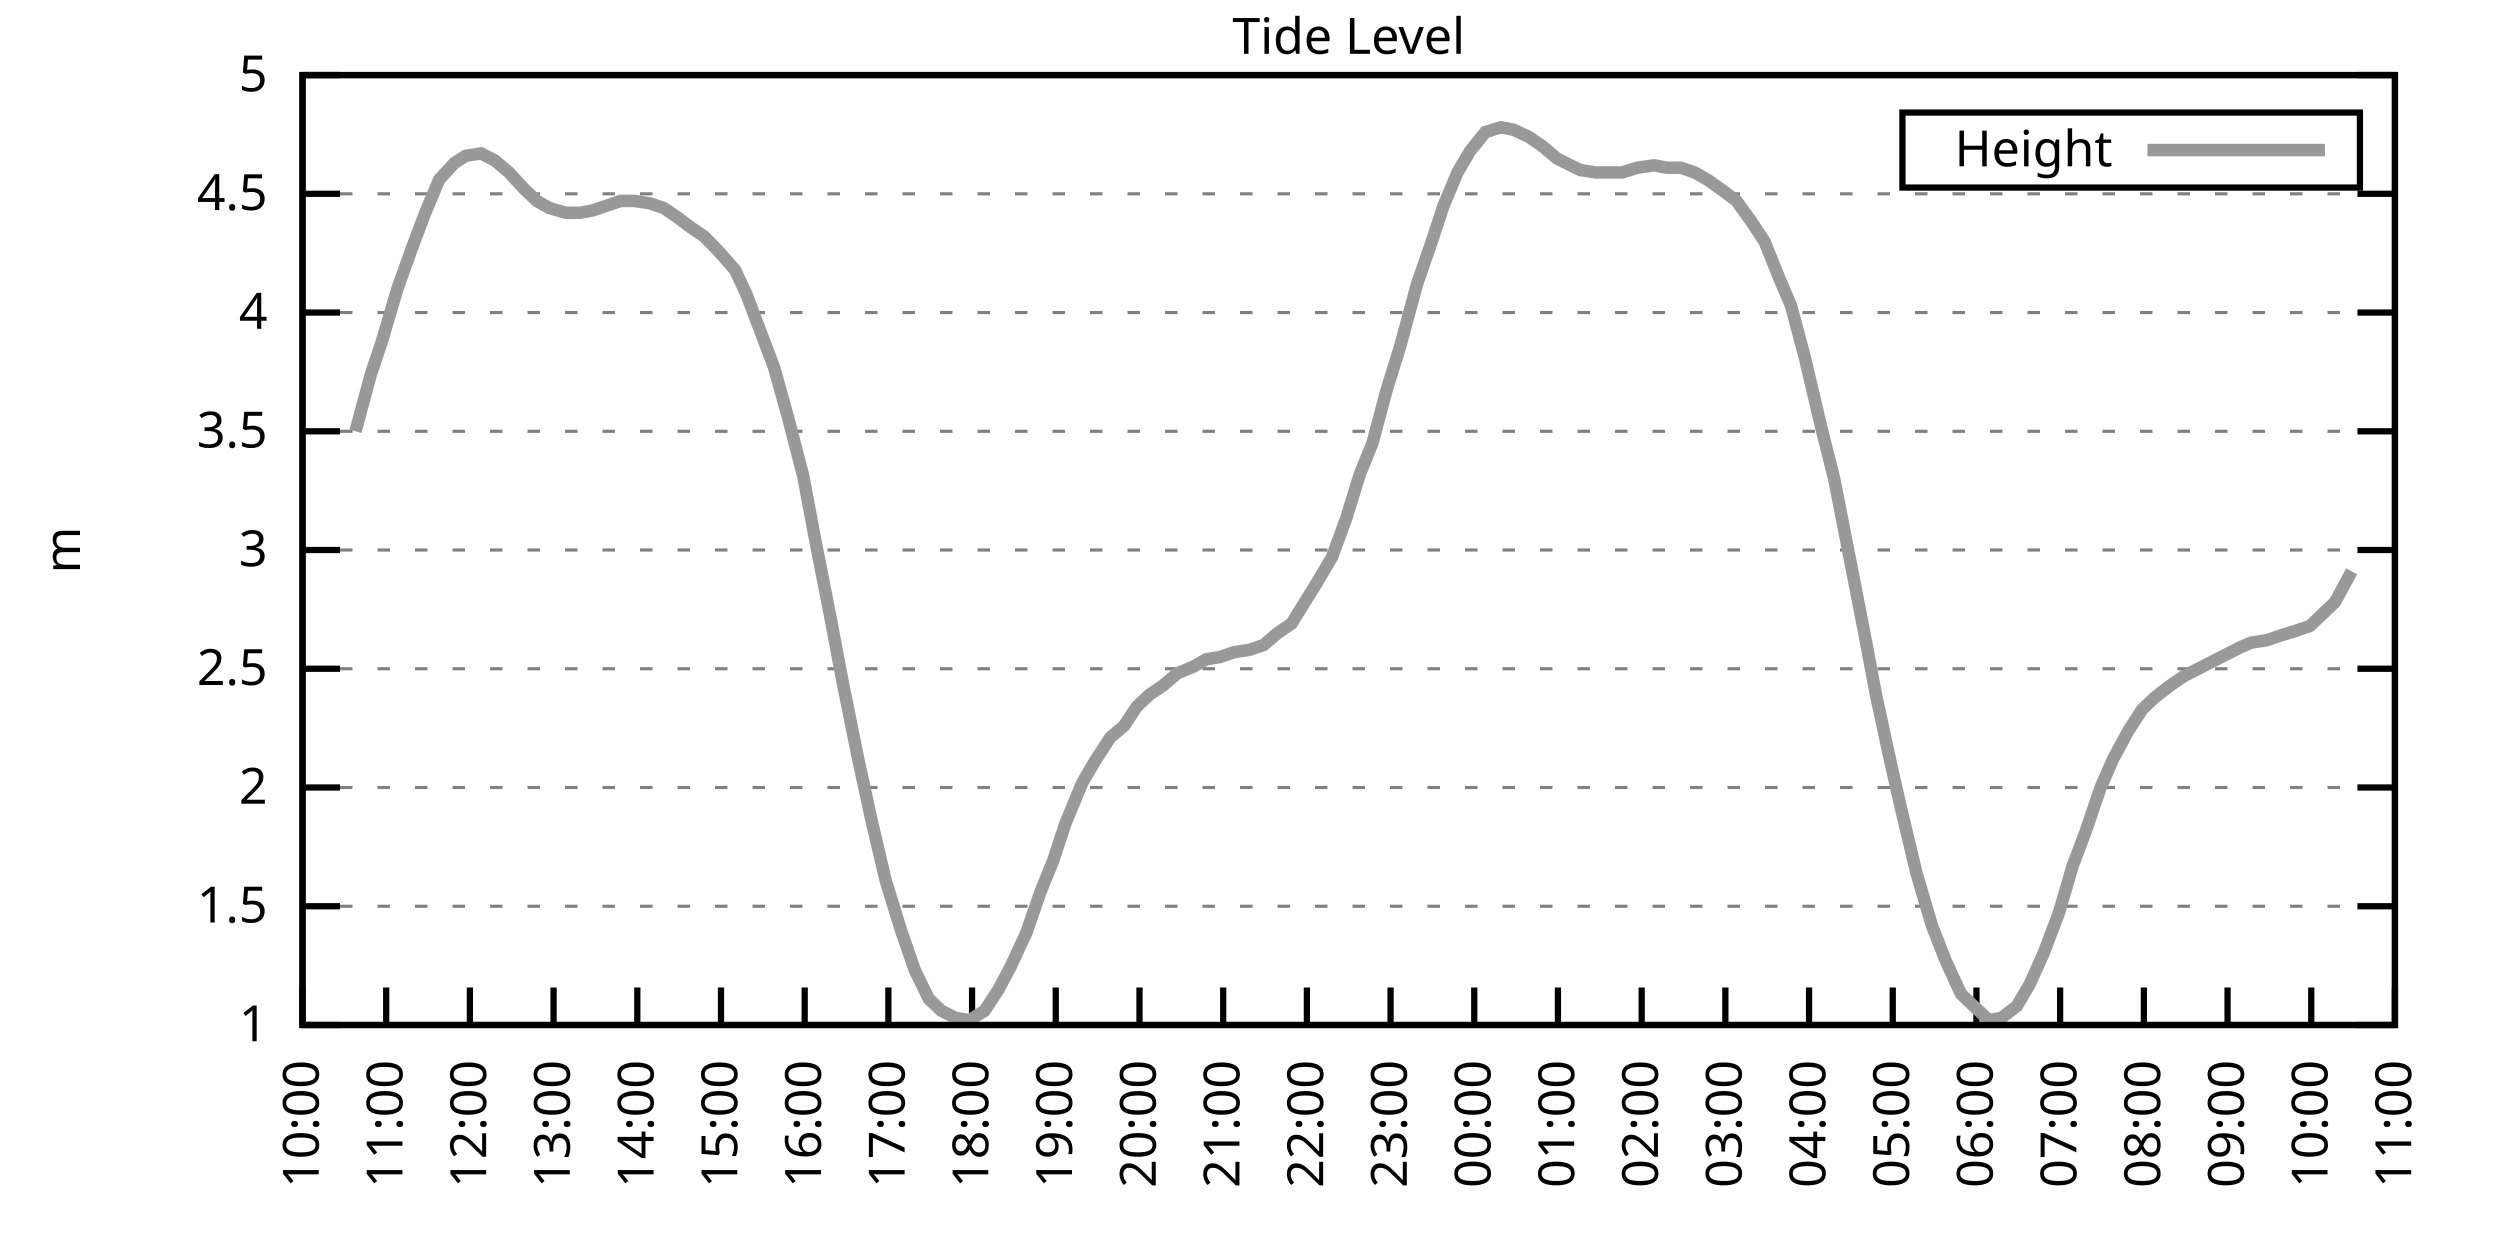
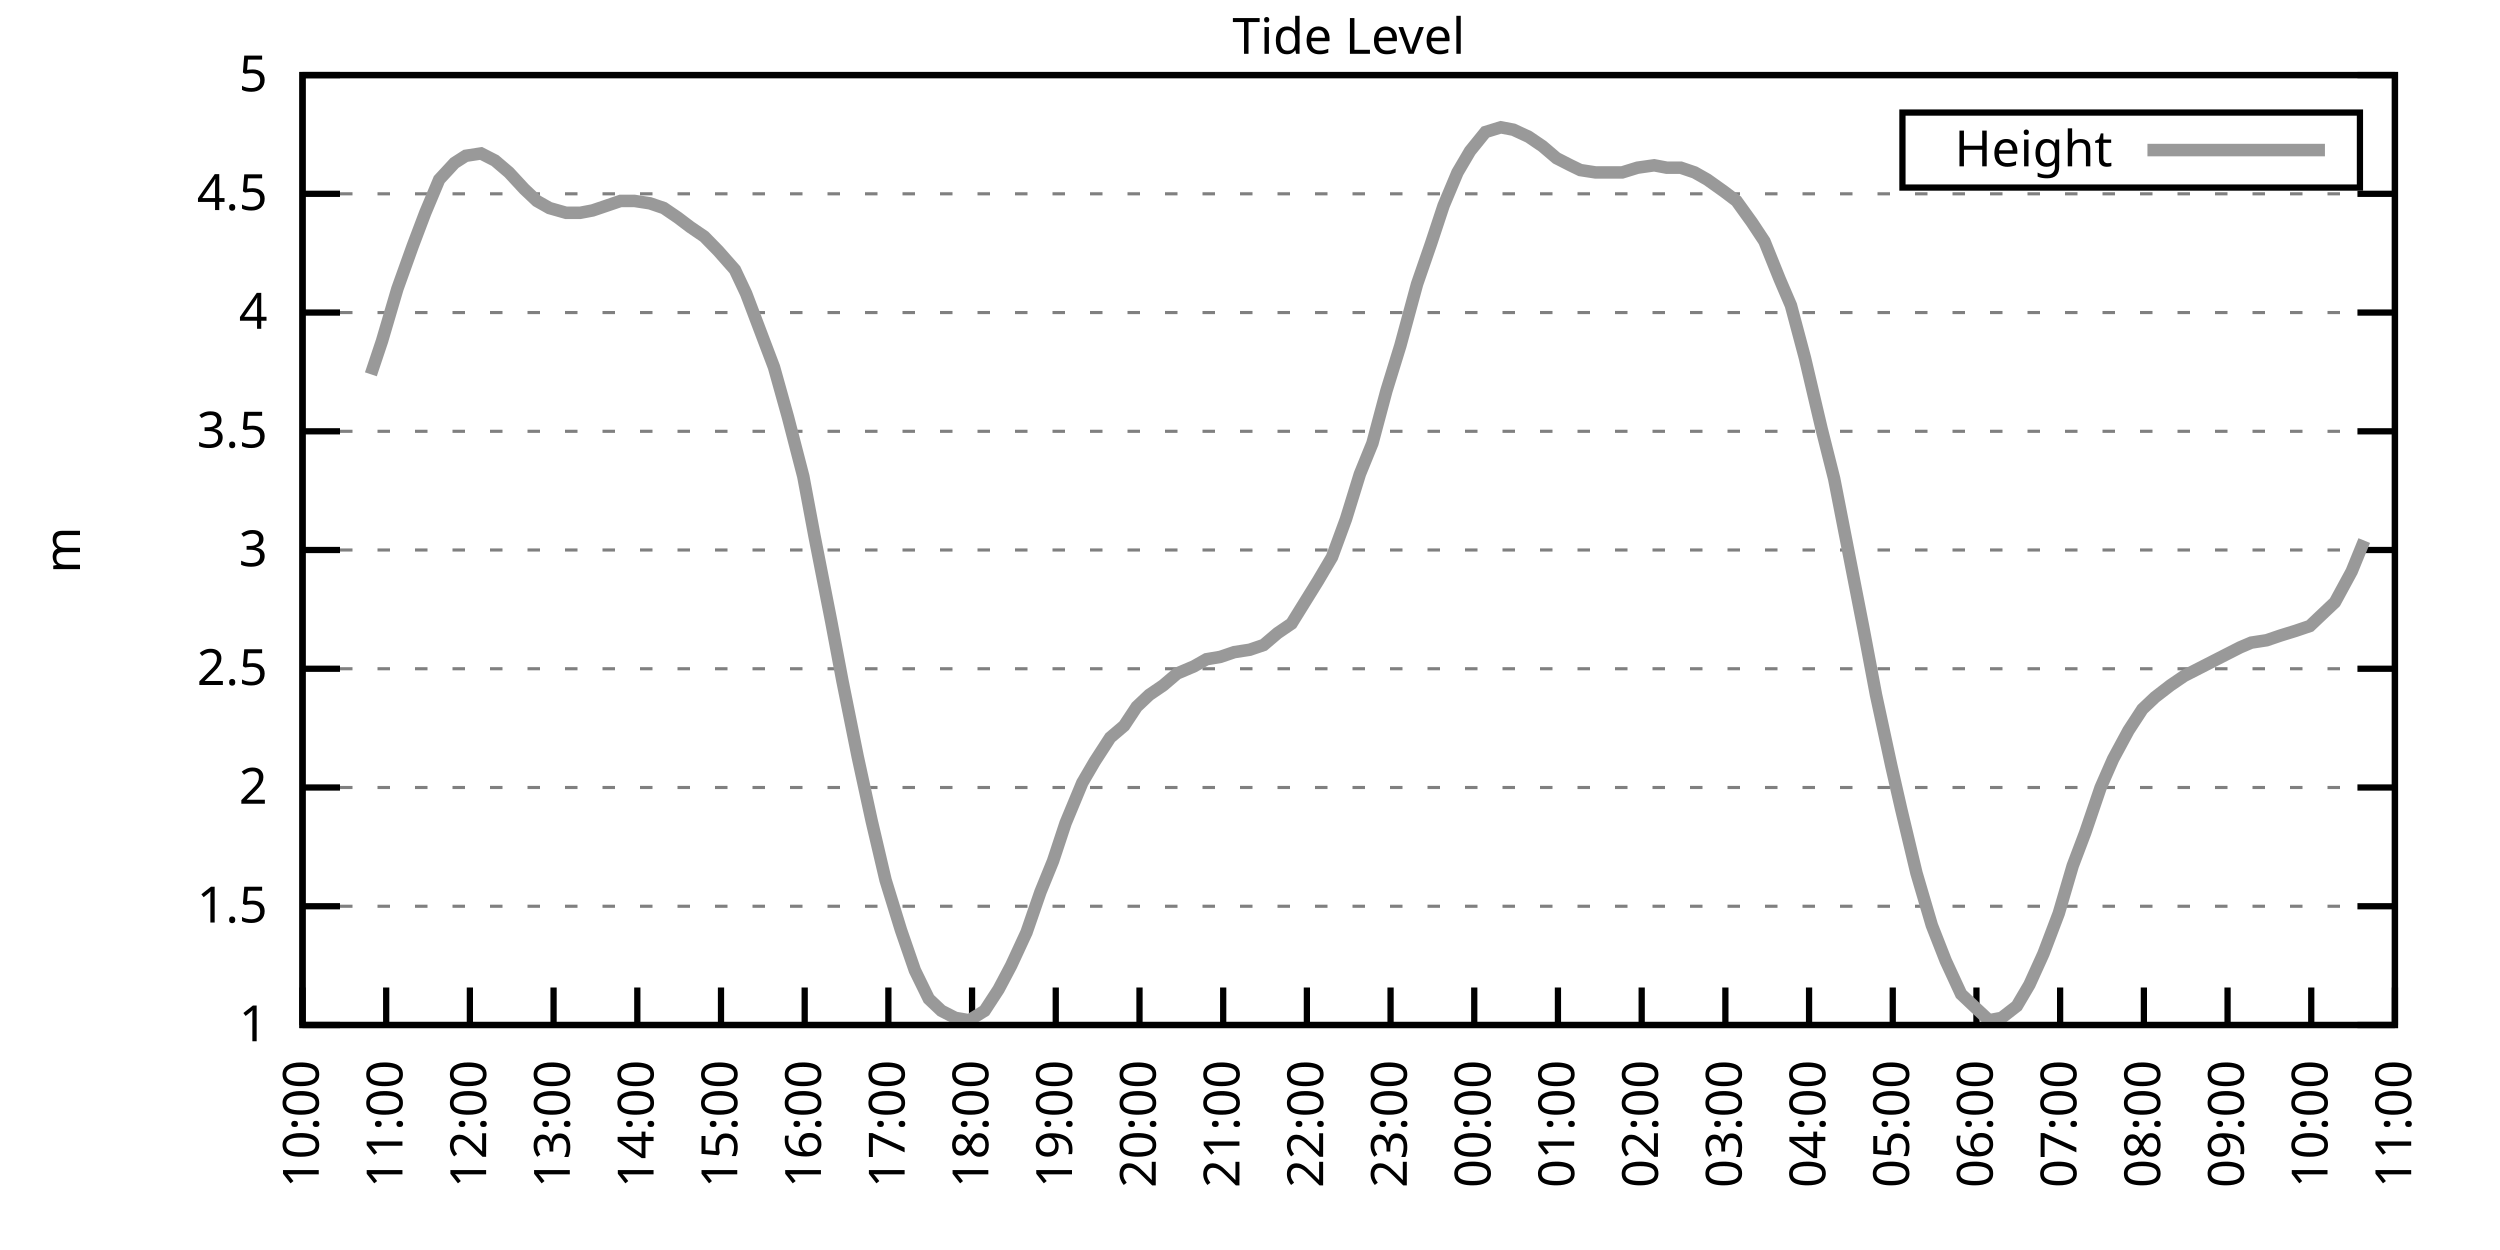
<svg xmlns="http://www.w3.org/2000/svg" xmlns:xlink="http://www.w3.org/1999/xlink" width="400" height="200" viewBox="0 0 400 200">
  <g id="gnuplot_canvas">
    <rect x="0" y="0" width="400" height="200" fill="none" />
    <defs>
      <circle id="gpDot" r="0.5" stroke-width="0.5" stroke="currentColor" />
      <path id="gpPt0" stroke-width="0.333" stroke="currentColor" d="M-1,0 h2 M0,-1 v2" />
      <path id="gpPt1" stroke-width="0.333" stroke="currentColor" d="M-1,-1 L1,1 M1,-1 L-1,1" />
      <path id="gpPt2" stroke-width="0.333" stroke="currentColor" d="M-1,0 L1,0 M0,-1 L0,1 M-1,-1 L1,1 M-1,1 L1,-1" />
      <rect id="gpPt3" stroke-width="0.333" stroke="currentColor" x="-1" y="-1" width="2" height="2" />
      <rect id="gpPt4" stroke-width="0.333" stroke="currentColor" fill="currentColor" x="-1" y="-1" width="2" height="2" />
      <circle id="gpPt5" stroke-width="0.333" stroke="currentColor" cx="0" cy="0" r="1" />
      <use xlink:href="#gpPt5" id="gpPt6" fill="currentColor" stroke="none" />
      <path id="gpPt7" stroke-width="0.333" stroke="currentColor" d="M0,-1.33 L-1.33,0.67 L1.33,0.67 z" />
      <use xlink:href="#gpPt7" id="gpPt8" fill="currentColor" stroke="none" />
      <use xlink:href="#gpPt7" id="gpPt9" stroke="currentColor" transform="rotate(180)" />
      <use xlink:href="#gpPt9" id="gpPt10" fill="currentColor" stroke="none" />
      <use xlink:href="#gpPt3" id="gpPt11" stroke="currentColor" transform="rotate(45)" />
      <use xlink:href="#gpPt11" id="gpPt12" fill="currentColor" stroke="none" />
      <path id="gpPt13" stroke-width="0.333" stroke="currentColor" d="M0,1.330 L1.265,0.411 L0.782,-1.067 L-0.782,-1.076 L-1.265,0.411 z" />
      <use xlink:href="#gpPt13" id="gpPt14" fill="currentColor" stroke="none" />
      <filter id="textbox" filterUnits="objectBoundingBox" x="0" y="0" height="1" width="1">
        <feFlood flood-color="white" flood-opacity="1" result="bgnd" />
        <feComposite in="SourceGraphic" in2="bgnd" operator="atop" />
      </filter>
      <filter id="greybox" filterUnits="objectBoundingBox" x="0" y="0" height="1" width="1">
        <feFlood flood-color="lightgrey" flood-opacity="1" result="grey" />
        <feComposite in="SourceGraphic" in2="grey" operator="atop" />
      </filter>
    </defs>
    <g fill="none" color="white" stroke="currentColor" stroke-width="1.00" stroke-linecap="butt" stroke-linejoin="miter">
</g>
    <g fill="none" color="black" stroke="currentColor" stroke-width="1.00" stroke-linecap="butt" stroke-linejoin="miter">
      <g stroke="none" shape-rendering="crispEdges">
        <polygon fill="rgb(255, 255, 255)" points="48.40,164.00 383.18,164.00 383.18,12.02 48.40,12.02 " />
      </g>
    </g>
    <g fill="none" color="black" stroke="currentColor" stroke-width="1.00" stroke-linecap="butt" stroke-linejoin="miter">
</g>
    <g fill="none" color="black" stroke="black" stroke-width="0.50" stroke-linecap="butt" stroke-linejoin="miter">
</g>
    <g fill="none" color="gray" stroke="currentColor" stroke-width="0.50" stroke-linecap="butt" stroke-linejoin="miter">
      <path stroke="gray" stroke-dasharray="2,4" class="gridline" d="M48.40,164.00 L383.19,164.00  " />
    </g>
    <g fill="none" color="gray" stroke="gray" stroke-width="1.00" stroke-linecap="butt" stroke-linejoin="miter">
</g>
    <g fill="none" color="black" stroke="currentColor" stroke-width="1.00" stroke-linecap="butt" stroke-linejoin="miter">
      <path stroke="black" d="M48.40,164.00 L54.40,164.00 M383.19,164.00 L377.19,164.00  " />
      <g transform="translate(42.80,166.60)" stroke="none" fill="black" font-family="Sans" font-size="8.00" text-anchor="end">
        <text>
          <tspan font-family="Sans"> 1</tspan>
        </text>
      </g>
    </g>
    <g fill="none" color="black" stroke="currentColor" stroke-width="1.00" stroke-linecap="butt" stroke-linejoin="miter">
</g>
    <g fill="none" color="black" stroke="black" stroke-width="0.50" stroke-linecap="butt" stroke-linejoin="miter">
</g>
    <g fill="none" color="gray" stroke="currentColor" stroke-width="0.50" stroke-linecap="butt" stroke-linejoin="miter">
      <path stroke="gray" stroke-dasharray="2,4" class="gridline" d="M48.40,145.00 L383.19,145.00  " />
    </g>
    <g fill="none" color="gray" stroke="gray" stroke-width="1.00" stroke-linecap="butt" stroke-linejoin="miter">
</g>
    <g fill="none" color="black" stroke="currentColor" stroke-width="1.00" stroke-linecap="butt" stroke-linejoin="miter">
      <path stroke="black" d="M48.40,145.00 L54.40,145.00 M383.19,145.00 L377.19,145.00  " />
      <g transform="translate(42.80,147.60)" stroke="none" fill="black" font-family="Sans" font-size="8.00" text-anchor="end">
        <text>
          <tspan font-family="Sans"> 1.5</tspan>
        </text>
      </g>
    </g>
    <g fill="none" color="black" stroke="currentColor" stroke-width="1.00" stroke-linecap="butt" stroke-linejoin="miter">
</g>
    <g fill="none" color="black" stroke="black" stroke-width="0.50" stroke-linecap="butt" stroke-linejoin="miter">
</g>
    <g fill="none" color="gray" stroke="currentColor" stroke-width="0.50" stroke-linecap="butt" stroke-linejoin="miter">
      <path stroke="gray" stroke-dasharray="2,4" class="gridline" d="M48.40,126.00 L383.19,126.00  " />
    </g>
    <g fill="none" color="gray" stroke="gray" stroke-width="1.00" stroke-linecap="butt" stroke-linejoin="miter">
</g>
    <g fill="none" color="black" stroke="currentColor" stroke-width="1.00" stroke-linecap="butt" stroke-linejoin="miter">
      <path stroke="black" d="M48.40,126.00 L54.40,126.00 M383.19,126.00 L377.19,126.00  " />
      <g transform="translate(42.80,128.60)" stroke="none" fill="black" font-family="Sans" font-size="8.00" text-anchor="end">
        <text>
          <tspan font-family="Sans"> 2</tspan>
        </text>
      </g>
    </g>
    <g fill="none" color="black" stroke="currentColor" stroke-width="1.00" stroke-linecap="butt" stroke-linejoin="miter">
</g>
    <g fill="none" color="black" stroke="black" stroke-width="0.50" stroke-linecap="butt" stroke-linejoin="miter">
</g>
    <g fill="none" color="gray" stroke="currentColor" stroke-width="0.50" stroke-linecap="butt" stroke-linejoin="miter">
      <path stroke="gray" stroke-dasharray="2,4" class="gridline" d="M48.40,107.00 L383.19,107.00  " />
    </g>
    <g fill="none" color="gray" stroke="gray" stroke-width="1.00" stroke-linecap="butt" stroke-linejoin="miter">
</g>
    <g fill="none" color="black" stroke="currentColor" stroke-width="1.00" stroke-linecap="butt" stroke-linejoin="miter">
      <path stroke="black" d="M48.40,107.00 L54.40,107.00 M383.19,107.00 L377.19,107.00  " />
      <g transform="translate(42.80,109.60)" stroke="none" fill="black" font-family="Sans" font-size="8.00" text-anchor="end">
        <text>
          <tspan font-family="Sans"> 2.5</tspan>
        </text>
      </g>
    </g>
    <g fill="none" color="black" stroke="currentColor" stroke-width="1.00" stroke-linecap="butt" stroke-linejoin="miter">
</g>
    <g fill="none" color="black" stroke="black" stroke-width="0.50" stroke-linecap="butt" stroke-linejoin="miter">
</g>
    <g fill="none" color="gray" stroke="currentColor" stroke-width="0.50" stroke-linecap="butt" stroke-linejoin="miter">
      <path stroke="gray" stroke-dasharray="2,4" class="gridline" d="M48.40,88.00 L383.19,88.00  " />
    </g>
    <g fill="none" color="gray" stroke="gray" stroke-width="1.00" stroke-linecap="butt" stroke-linejoin="miter">
</g>
    <g fill="none" color="black" stroke="currentColor" stroke-width="1.00" stroke-linecap="butt" stroke-linejoin="miter">
      <path stroke="black" d="M48.40,88.00 L54.40,88.00 M383.19,88.00 L377.19,88.00  " />
      <g transform="translate(42.80,90.60)" stroke="none" fill="black" font-family="Sans" font-size="8.00" text-anchor="end">
        <text>
          <tspan font-family="Sans"> 3</tspan>
        </text>
      </g>
    </g>
    <g fill="none" color="black" stroke="currentColor" stroke-width="1.00" stroke-linecap="butt" stroke-linejoin="miter">
</g>
    <g fill="none" color="black" stroke="black" stroke-width="0.50" stroke-linecap="butt" stroke-linejoin="miter">
</g>
    <g fill="none" color="gray" stroke="currentColor" stroke-width="0.50" stroke-linecap="butt" stroke-linejoin="miter">
      <path stroke="gray" stroke-dasharray="2,4" class="gridline" d="M48.40,69.01 L383.19,69.01  " />
    </g>
    <g fill="none" color="gray" stroke="gray" stroke-width="1.00" stroke-linecap="butt" stroke-linejoin="miter">
</g>
    <g fill="none" color="black" stroke="currentColor" stroke-width="1.00" stroke-linecap="butt" stroke-linejoin="miter">
      <path stroke="black" d="M48.40,69.01 L54.40,69.01 M383.19,69.01 L377.19,69.01  " />
      <g transform="translate(42.80,71.61)" stroke="none" fill="black" font-family="Sans" font-size="8.00" text-anchor="end">
        <text>
          <tspan font-family="Sans"> 3.5</tspan>
        </text>
      </g>
    </g>
    <g fill="none" color="black" stroke="currentColor" stroke-width="1.00" stroke-linecap="butt" stroke-linejoin="miter">
</g>
    <g fill="none" color="black" stroke="black" stroke-width="0.50" stroke-linecap="butt" stroke-linejoin="miter">
</g>
    <g fill="none" color="gray" stroke="currentColor" stroke-width="0.50" stroke-linecap="butt" stroke-linejoin="miter">
      <path stroke="gray" stroke-dasharray="2,4" class="gridline" d="M48.40,50.01 L383.19,50.01  " />
    </g>
    <g fill="none" color="gray" stroke="gray" stroke-width="1.00" stroke-linecap="butt" stroke-linejoin="miter">
</g>
    <g fill="none" color="black" stroke="currentColor" stroke-width="1.00" stroke-linecap="butt" stroke-linejoin="miter">
      <path stroke="black" d="M48.40,50.01 L54.40,50.01 M383.19,50.01 L377.19,50.01  " />
      <g transform="translate(42.80,52.61)" stroke="none" fill="black" font-family="Sans" font-size="8.00" text-anchor="end">
        <text>
          <tspan font-family="Sans"> 4</tspan>
        </text>
      </g>
    </g>
    <g fill="none" color="black" stroke="currentColor" stroke-width="1.00" stroke-linecap="butt" stroke-linejoin="miter">
</g>
    <g fill="none" color="black" stroke="black" stroke-width="0.50" stroke-linecap="butt" stroke-linejoin="miter">
</g>
    <g fill="none" color="gray" stroke="currentColor" stroke-width="0.50" stroke-linecap="butt" stroke-linejoin="miter">
      <path stroke="gray" stroke-dasharray="2,4" class="gridline" d="M48.40,31.01 L383.19,31.01  " />
    </g>
    <g fill="none" color="gray" stroke="gray" stroke-width="1.00" stroke-linecap="butt" stroke-linejoin="miter">
</g>
    <g fill="none" color="black" stroke="currentColor" stroke-width="1.00" stroke-linecap="butt" stroke-linejoin="miter">
      <path stroke="black" d="M48.40,31.01 L54.40,31.01 M383.19,31.01 L377.19,31.01  " />
      <g transform="translate(42.80,33.61)" stroke="none" fill="black" font-family="Sans" font-size="8.00" text-anchor="end">
        <text>
          <tspan font-family="Sans"> 4.5</tspan>
        </text>
      </g>
    </g>
    <g fill="none" color="black" stroke="currentColor" stroke-width="1.00" stroke-linecap="butt" stroke-linejoin="miter">
</g>
    <g fill="none" color="black" stroke="black" stroke-width="0.50" stroke-linecap="butt" stroke-linejoin="miter">
</g>
    <g fill="none" color="gray" stroke="currentColor" stroke-width="0.50" stroke-linecap="butt" stroke-linejoin="miter">
      <path stroke="gray" stroke-dasharray="2,4" class="gridline" d="M48.40,12.01 L383.19,12.01  " />
    </g>
    <g fill="none" color="gray" stroke="gray" stroke-width="1.00" stroke-linecap="butt" stroke-linejoin="miter">
</g>
    <g fill="none" color="black" stroke="currentColor" stroke-width="1.00" stroke-linecap="butt" stroke-linejoin="miter">
      <path stroke="black" d="M48.40,12.01 L54.40,12.01 M383.19,12.01 L377.19,12.01  " />
      <g transform="translate(42.80,14.61)" stroke="none" fill="black" font-family="Sans" font-size="8.00" text-anchor="end">
        <text>
          <tspan font-family="Sans"> 5</tspan>
        </text>
      </g>
    </g>
    <g fill="none" color="black" stroke="currentColor" stroke-width="1.00" stroke-linecap="butt" stroke-linejoin="miter">
      <path stroke="black" d="M48.40,164.00 L48.40,158.00  " />
      <g transform="translate(51.00,169.60) rotate(270.00)" stroke="none" fill="black" font-family="Sans" font-size="8.00" text-anchor="end">
        <text>
          <tspan font-family="Sans">10:00</tspan>
        </text>
      </g>
    </g>
    <g fill="none" color="black" stroke="currentColor" stroke-width="1.00" stroke-linecap="butt" stroke-linejoin="miter">
      <path stroke="black" d="M61.79,164.00 L61.79,158.00  " />
      <g transform="translate(64.39,169.60) rotate(270.00)" stroke="none" fill="black" font-family="Sans" font-size="8.00" text-anchor="end">
        <text>
          <tspan font-family="Sans">11:00</tspan>
        </text>
      </g>
    </g>
    <g fill="none" color="black" stroke="currentColor" stroke-width="1.00" stroke-linecap="butt" stroke-linejoin="miter">
      <path stroke="black" d="M75.18,164.00 L75.18,158.00  " />
      <g transform="translate(77.78,169.60) rotate(270.00)" stroke="none" fill="black" font-family="Sans" font-size="8.00" text-anchor="end">
        <text>
          <tspan font-family="Sans">12:00</tspan>
        </text>
      </g>
    </g>
    <g fill="none" color="black" stroke="currentColor" stroke-width="1.00" stroke-linecap="butt" stroke-linejoin="miter">
      <path stroke="black" d="M88.57,164.00 L88.57,158.00  " />
      <g transform="translate(91.17,169.60) rotate(270.00)" stroke="none" fill="black" font-family="Sans" font-size="8.00" text-anchor="end">
        <text>
          <tspan font-family="Sans">13:00</tspan>
        </text>
      </g>
    </g>
    <g fill="none" color="black" stroke="currentColor" stroke-width="1.00" stroke-linecap="butt" stroke-linejoin="miter">
      <path stroke="black" d="M101.97,164.00 L101.97,158.00  " />
      <g transform="translate(104.57,169.60) rotate(270.00)" stroke="none" fill="black" font-family="Sans" font-size="8.00" text-anchor="end">
        <text>
          <tspan font-family="Sans">14:00</tspan>
        </text>
      </g>
    </g>
    <g fill="none" color="black" stroke="currentColor" stroke-width="1.00" stroke-linecap="butt" stroke-linejoin="miter">
      <path stroke="black" d="M115.36,164.00 L115.36,158.00  " />
      <g transform="translate(117.96,169.60) rotate(270.00)" stroke="none" fill="black" font-family="Sans" font-size="8.00" text-anchor="end">
        <text>
          <tspan font-family="Sans">15:00</tspan>
        </text>
      </g>
    </g>
    <g fill="none" color="black" stroke="currentColor" stroke-width="1.00" stroke-linecap="butt" stroke-linejoin="miter">
      <path stroke="black" d="M128.75,164.00 L128.75,158.00  " />
      <g transform="translate(131.35,169.60) rotate(270.00)" stroke="none" fill="black" font-family="Sans" font-size="8.00" text-anchor="end">
        <text>
          <tspan font-family="Sans">16:00</tspan>
        </text>
      </g>
    </g>
    <g fill="none" color="black" stroke="currentColor" stroke-width="1.00" stroke-linecap="butt" stroke-linejoin="miter">
      <path stroke="black" d="M142.14,164.00 L142.14,158.00  " />
      <g transform="translate(144.74,169.60) rotate(270.00)" stroke="none" fill="black" font-family="Sans" font-size="8.00" text-anchor="end">
        <text>
          <tspan font-family="Sans">17:00</tspan>
        </text>
      </g>
    </g>
    <g fill="none" color="black" stroke="currentColor" stroke-width="1.00" stroke-linecap="butt" stroke-linejoin="miter">
      <path stroke="black" d="M155.53,164.00 L155.53,158.00  " />
      <g transform="translate(158.13,169.60) rotate(270.00)" stroke="none" fill="black" font-family="Sans" font-size="8.00" text-anchor="end">
        <text>
          <tspan font-family="Sans">18:00</tspan>
        </text>
      </g>
    </g>
    <g fill="none" color="black" stroke="currentColor" stroke-width="1.00" stroke-linecap="butt" stroke-linejoin="miter">
      <path stroke="black" d="M168.92,164.00 L168.92,158.00  " />
      <g transform="translate(171.52,169.60) rotate(270.00)" stroke="none" fill="black" font-family="Sans" font-size="8.00" text-anchor="end">
        <text>
          <tspan font-family="Sans">19:00</tspan>
        </text>
      </g>
    </g>
    <g fill="none" color="black" stroke="currentColor" stroke-width="1.00" stroke-linecap="butt" stroke-linejoin="miter">
      <path stroke="black" d="M182.32,164.00 L182.32,158.00  " />
      <g transform="translate(184.92,169.60) rotate(270.00)" stroke="none" fill="black" font-family="Sans" font-size="8.00" text-anchor="end">
        <text>
          <tspan font-family="Sans">20:00</tspan>
        </text>
      </g>
    </g>
    <g fill="none" color="black" stroke="currentColor" stroke-width="1.00" stroke-linecap="butt" stroke-linejoin="miter">
      <path stroke="black" d="M195.71,164.00 L195.71,158.00  " />
      <g transform="translate(198.31,169.60) rotate(270.00)" stroke="none" fill="black" font-family="Sans" font-size="8.00" text-anchor="end">
        <text>
          <tspan font-family="Sans">21:00</tspan>
        </text>
      </g>
    </g>
    <g fill="none" color="black" stroke="currentColor" stroke-width="1.00" stroke-linecap="butt" stroke-linejoin="miter">
      <path stroke="black" d="M209.10,164.00 L209.10,158.00  " />
      <g transform="translate(211.70,169.60) rotate(270.00)" stroke="none" fill="black" font-family="Sans" font-size="8.00" text-anchor="end">
        <text>
          <tspan font-family="Sans">22:00</tspan>
        </text>
      </g>
    </g>
    <g fill="none" color="black" stroke="currentColor" stroke-width="1.00" stroke-linecap="butt" stroke-linejoin="miter">
      <path stroke="black" d="M222.49,164.00 L222.49,158.00  " />
      <g transform="translate(225.09,169.60) rotate(270.00)" stroke="none" fill="black" font-family="Sans" font-size="8.00" text-anchor="end">
        <text>
          <tspan font-family="Sans">23:00</tspan>
        </text>
      </g>
    </g>
    <g fill="none" color="black" stroke="currentColor" stroke-width="1.00" stroke-linecap="butt" stroke-linejoin="miter">
      <path stroke="black" d="M235.88,164.00 L235.88,158.00  " />
      <g transform="translate(238.48,169.60) rotate(270.00)" stroke="none" fill="black" font-family="Sans" font-size="8.00" text-anchor="end">
        <text>
          <tspan font-family="Sans">00:00</tspan>
        </text>
      </g>
    </g>
    <g fill="none" color="black" stroke="currentColor" stroke-width="1.00" stroke-linecap="butt" stroke-linejoin="miter">
      <path stroke="black" d="M249.27,164.00 L249.27,158.00  " />
      <g transform="translate(251.87,169.60) rotate(270.00)" stroke="none" fill="black" font-family="Sans" font-size="8.00" text-anchor="end">
        <text>
          <tspan font-family="Sans">01:00</tspan>
        </text>
      </g>
    </g>
    <g fill="none" color="black" stroke="currentColor" stroke-width="1.00" stroke-linecap="butt" stroke-linejoin="miter">
      <path stroke="black" d="M262.67,164.00 L262.67,158.00  " />
      <g transform="translate(265.27,169.60) rotate(270.00)" stroke="none" fill="black" font-family="Sans" font-size="8.00" text-anchor="end">
        <text>
          <tspan font-family="Sans">02:00</tspan>
        </text>
      </g>
    </g>
    <g fill="none" color="black" stroke="currentColor" stroke-width="1.00" stroke-linecap="butt" stroke-linejoin="miter">
      <path stroke="black" d="M276.06,164.00 L276.06,158.00  " />
      <g transform="translate(278.66,169.60) rotate(270.00)" stroke="none" fill="black" font-family="Sans" font-size="8.00" text-anchor="end">
        <text>
          <tspan font-family="Sans">03:00</tspan>
        </text>
      </g>
    </g>
    <g fill="none" color="black" stroke="currentColor" stroke-width="1.00" stroke-linecap="butt" stroke-linejoin="miter">
      <path stroke="black" d="M289.45,164.00 L289.45,158.00  " />
      <g transform="translate(292.05,169.60) rotate(270.00)" stroke="none" fill="black" font-family="Sans" font-size="8.00" text-anchor="end">
        <text>
          <tspan font-family="Sans">04:00</tspan>
        </text>
      </g>
    </g>
    <g fill="none" color="black" stroke="currentColor" stroke-width="1.00" stroke-linecap="butt" stroke-linejoin="miter">
      <path stroke="black" d="M302.84,164.00 L302.84,158.00  " />
      <g transform="translate(305.44,169.60) rotate(270.00)" stroke="none" fill="black" font-family="Sans" font-size="8.00" text-anchor="end">
        <text>
          <tspan font-family="Sans">05:00</tspan>
        </text>
      </g>
    </g>
    <g fill="none" color="black" stroke="currentColor" stroke-width="1.00" stroke-linecap="butt" stroke-linejoin="miter">
      <path stroke="black" d="M316.23,164.00 L316.23,158.00  " />
      <g transform="translate(318.83,169.60) rotate(270.00)" stroke="none" fill="black" font-family="Sans" font-size="8.00" text-anchor="end">
        <text>
          <tspan font-family="Sans">06:00</tspan>
        </text>
      </g>
    </g>
    <g fill="none" color="black" stroke="currentColor" stroke-width="1.00" stroke-linecap="butt" stroke-linejoin="miter">
      <path stroke="black" d="M329.62,164.00 L329.62,158.00  " />
      <g transform="translate(332.22,169.60) rotate(270.00)" stroke="none" fill="black" font-family="Sans" font-size="8.00" text-anchor="end">
        <text>
          <tspan font-family="Sans">07:00</tspan>
        </text>
      </g>
    </g>
    <g fill="none" color="black" stroke="currentColor" stroke-width="1.00" stroke-linecap="butt" stroke-linejoin="miter">
      <path stroke="black" d="M343.02,164.00 L343.02,158.00  " />
      <g transform="translate(345.62,169.60) rotate(270.00)" stroke="none" fill="black" font-family="Sans" font-size="8.00" text-anchor="end">
        <text>
          <tspan font-family="Sans">08:00</tspan>
        </text>
      </g>
    </g>
    <g fill="none" color="black" stroke="currentColor" stroke-width="1.00" stroke-linecap="butt" stroke-linejoin="miter">
      <path stroke="black" d="M356.41,164.00 L356.41,158.00  " />
      <g transform="translate(359.01,169.60) rotate(270.00)" stroke="none" fill="black" font-family="Sans" font-size="8.00" text-anchor="end">
        <text>
          <tspan font-family="Sans">09:00</tspan>
        </text>
      </g>
    </g>
    <g fill="none" color="black" stroke="currentColor" stroke-width="1.00" stroke-linecap="butt" stroke-linejoin="miter">
      <path stroke="black" d="M369.80,164.00 L369.80,158.00  " />
      <g transform="translate(372.40,169.60) rotate(270.00)" stroke="none" fill="black" font-family="Sans" font-size="8.00" text-anchor="end">
        <text>
          <tspan font-family="Sans">10:00</tspan>
        </text>
      </g>
    </g>
    <g fill="none" color="black" stroke="currentColor" stroke-width="1.00" stroke-linecap="butt" stroke-linejoin="miter">
      <path stroke="black" d="M383.19,164.00 L383.19,158.00  " />
      <g transform="translate(385.79,169.60) rotate(270.00)" stroke="none" fill="black" font-family="Sans" font-size="8.00" text-anchor="end">
        <text>
          <tspan font-family="Sans">11:00</tspan>
        </text>
      </g>
    </g>
    <g fill="none" color="black" stroke="currentColor" stroke-width="1.00" stroke-linecap="butt" stroke-linejoin="miter">
</g>
    <g fill="none" color="black" stroke="currentColor" stroke-width="1.00" stroke-linecap="butt" stroke-linejoin="miter">
      <path stroke="black" d="M48.40,12.01 L48.40,164.00 L383.19,164.00 L383.19,12.01 L48.40,12.01 Z  " />
    </g>
    <g fill="none" color="black" stroke="currentColor" stroke-width="1.00" stroke-linecap="butt" stroke-linejoin="miter">
</g>
    <g fill="none" color="black" stroke="currentColor" stroke-width="1.00" stroke-linecap="butt" stroke-linejoin="miter">
      <path stroke="black" d="M304.39,30.01 L304.39,18.01 L377.59,18.01 L377.59,30.01 L304.39,30.01 Z  " />
    </g>
    <g id="Tide_level_plot_1">
      <g fill="none" color="white" stroke="black" stroke-width="2.00" stroke-linecap="butt" stroke-linejoin="miter">
</g>
      <g fill="none" color="black" stroke="currentColor" stroke-width="2.00" stroke-linecap="butt" stroke-linejoin="miter">
        <g transform="translate(337.99,26.61)" stroke="none" fill="black" font-family="Sans" font-size="8.00" text-anchor="end">
          <text>
            <tspan font-family="Sans">Height</tspan>
          </text>
        </g>
      </g>
      <g fill="none" color="black" stroke="currentColor" stroke-width="2.00" stroke-linecap="butt" stroke-linejoin="miter">
-         <path stroke="rgb(153, 153, 153)" d="M343.59,24.01 L371.99,24.01 M56.88,69.01 L59.34,59.89 L61.12,54.57 L63.58,46.21 L66.03,39.37 L68.04,34.05   L70.27,28.73 L72.73,26.07 L74.51,24.93 L76.97,24.55 L79.20,25.69 L81.43,27.59 L83.89,30.25 L85.90,32.15   L87.91,33.29 L90.58,34.05 L92.82,34.05 L94.82,33.67 L97.06,32.91 L99.29,32.15 L101.52,32.15 L103.98,32.53   L106.21,33.29 L108.44,34.81 L110.45,36.33 L112.68,37.85 L114.91,40.13 L117.59,43.17 L119.38,46.97 L123.84,58.75   L126.07,66.73 L128.53,76.23 L130.31,85.73 L132.99,99.40 L134.78,108.90 L137.23,121.06 L139.46,131.32 L141.69,140.82   L144.15,148.80 L146.38,155.26 L148.61,159.82 L150.62,161.72 L152.85,162.86 L155.09,163.24 L157.54,161.72 L159.77,158.30   L161.78,154.50 L164.24,149.18 L166.47,142.72 L168.48,137.78 L170.49,131.70 L173.17,125.24 L175.17,121.82 L177.63,118.02   L179.86,116.12 L181.87,113.08 L183.88,111.18 L186.11,109.66 L188.34,107.76 L191.02,106.62 L193.03,105.48 L195.26,105.10   L197.49,104.34 L199.95,103.96 L202.18,103.20 L204.41,101.30 L206.64,99.78 L210.88,92.94 L213.12,89.14 L215.35,83.07   L217.58,75.85 L219.59,70.91 L221.82,62.55 L224.05,55.33 L226.73,45.45 L228.96,38.99 L230.97,32.91 L233.20,27.59   L235.21,24.17 L237.67,21.13 L240.12,20.37 L242.13,20.75 L244.59,21.89 L246.82,23.41 L249.05,25.31 L251.28,26.45   L252.85,27.21 L255.30,27.59 L257.98,27.59 L259.54,27.59 L262.00,26.83 L264.67,26.45 L266.68,26.83 L268.92,26.83   L271.15,27.59 L273.16,28.73 L275.83,30.63 L277.84,32.15 L280.30,35.57 L282.31,38.61 L284.76,44.69 L286.55,48.87   L288.78,57.23 L291.46,68.63 L293.47,76.61 L295.92,89.14 L298.15,100.54 L300.16,111.18 L302.62,122.58 L304.18,129.42   L306.63,139.68 L309.09,148.04 L311.32,153.74 L313.78,159.06 L315.79,160.96 L318.24,163.24 L320.25,162.86 L322.70,160.96   L324.71,157.54 L326.95,152.60 L329.40,146.14 L331.63,138.54 L333.64,133.22 L336.10,126.00 L338.10,121.44 L340.56,116.88   L342.79,113.46 L344.80,111.56 L347.26,109.66 L349.49,108.14 L351.72,107.00 L353.95,105.86 L356.18,104.72 L358.42,103.58   L360.20,102.82 L362.66,102.44 L364.89,101.68 L367.34,100.92 L369.58,100.16 L371.58,98.26 L373.59,96.36 L376.27,91.42    " />
+         <path stroke="rgb(153, 153, 153)" d="M343.59,24.01 L371.99,24.01 M59.34,59.89 L61.12,54.57 L63.58,46.21 L66.03,39.37 L68.04,34.05 L70.27,28.73   L72.73,26.07 L74.51,24.93 L76.97,24.55 L79.20,25.69 L81.43,27.59 L83.89,30.25 L85.90,32.15 L87.91,33.29   L90.58,34.05 L92.82,34.05 L94.82,33.67 L97.06,32.91 L99.29,32.15 L101.52,32.15 L103.98,32.53 L106.21,33.29   L108.44,34.81 L110.45,36.33 L112.68,37.85 L114.91,40.13 L117.59,43.17 L119.38,46.97 L123.84,58.75 L126.07,66.73   L128.53,76.23 L130.31,85.73 L132.99,99.40 L134.78,108.90 L137.23,121.06 L139.46,131.32 L141.69,140.82 L144.15,148.80   L146.38,155.26 L148.61,159.82 L150.62,161.72 L152.85,162.86 L155.09,163.24 L157.54,161.72 L159.77,158.30 L161.78,154.50   L164.24,149.18 L166.47,142.72 L168.48,137.78 L170.49,131.70 L173.17,125.24 L175.17,121.82 L177.63,118.02 L179.86,116.12   L181.87,113.08 L183.88,111.18 L186.11,109.66 L188.34,107.76 L191.02,106.62 L193.03,105.48 L195.26,105.10 L197.49,104.34   L199.95,103.96 L202.18,103.20 L204.41,101.30 L206.64,99.78 L210.88,92.94 L213.12,89.14 L215.35,83.07 L217.58,75.85   L219.59,70.91 L221.82,62.55 L224.05,55.33 L226.73,45.45 L228.96,38.99 L230.97,32.91 L233.20,27.59 L235.21,24.17   L237.67,21.13 L240.12,20.37 L242.13,20.75 L244.59,21.89 L246.82,23.41 L249.05,25.31 L251.28,26.45 L252.85,27.21   L255.30,27.59 L257.98,27.59 L259.54,27.59 L262.00,26.83 L264.67,26.45 L266.68,26.83 L268.92,26.83 L271.15,27.59   L273.16,28.73 L275.83,30.63 L277.84,32.15 L280.30,35.57 L282.31,38.61 L284.76,44.69 L286.55,48.87 L288.78,57.23   L291.46,68.63 L293.47,76.61 L295.92,89.14 L298.15,100.54 L300.16,111.18 L302.62,122.58 L304.18,129.42 L306.63,139.68   L309.09,148.04 L311.32,153.74 L313.78,159.06 L315.79,160.96 L318.24,163.24 L320.25,162.86 L322.70,160.96 L324.71,157.54   L326.95,152.60 L329.40,146.14 L331.63,138.54 L333.64,133.22 L336.10,126.00 L338.10,121.44 L340.56,116.88 L342.79,113.46   L344.80,111.56 L347.26,109.66 L349.49,108.14 L351.72,107.00 L353.95,105.86 L356.18,104.72 L358.42,103.58 L360.20,102.82   L362.66,102.44 L364.89,101.68 L367.34,100.92 L369.58,100.16 L371.58,98.26 L373.59,96.36 L376.27,91.42 L378.28,86.49    " />
      </g>
    </g>
    <g fill="none" color="black" stroke="currentColor" stroke-width="2.00" stroke-linecap="butt" stroke-linejoin="miter">
</g>
    <g fill="none" color="black" stroke="black" stroke-width="1.00" stroke-linecap="butt" stroke-linejoin="miter">
</g>
    <g fill="none" color="black" stroke="currentColor" stroke-width="1.00" stroke-linecap="butt" stroke-linejoin="miter">
      <path stroke="black" d="M48.40,12.01 L48.40,164.00 L383.19,164.00 L383.19,12.01 L48.40,12.01 Z  " />
      <g transform="translate(12.80,88.01) rotate(270.00)" stroke="none" fill="black" font-family="Sans" font-size="8.00" text-anchor="middle">
        <text>
          <tspan font-family="Sans">m</tspan>
        </text>
      </g>
    </g>
    <g fill="none" color="black" stroke="currentColor" stroke-width="1.00" stroke-linecap="butt" stroke-linejoin="miter">
</g>
    <g fill="none" color="black" stroke="currentColor" stroke-width="1.00" stroke-linecap="butt" stroke-linejoin="miter">
      <g transform="translate(215.79,8.61)" stroke="none" fill="black" font-family="Sans" font-size="8.00" text-anchor="middle">
        <text>
          <tspan font-family="Sans">Tide Level</tspan>
        </text>
      </g>
    </g>
    <g fill="none" color="black" stroke="currentColor" stroke-width="1.00" stroke-linecap="butt" stroke-linejoin="miter">
</g>
  </g>
</svg>
